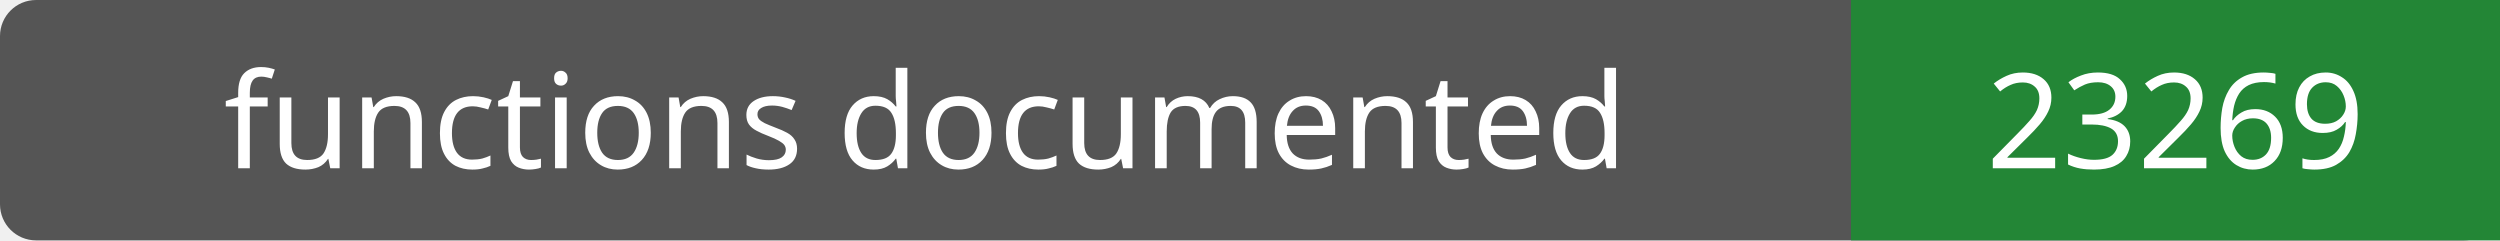
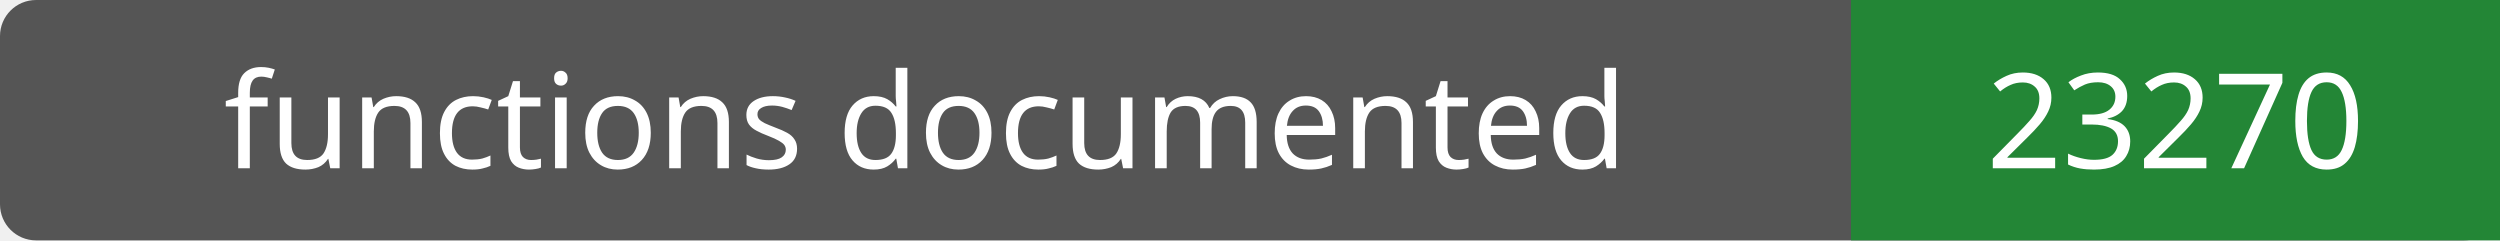
- <svg xmlns="http://www.w3.org/2000/svg" width="208" height="20" role="img" aria-label="functions documented: 23269">
+ <svg xmlns="http://www.w3.org/2000/svg" width="208" height="20" role="img" aria-label="functions documented: 23270">
  <rect width="208" height="20" rx="3" fill="#555" />
  <path fill="#238636" d="M154 0h54v20H154z" />
  <g fill="#fff" text-anchor="middle" font-family="Verdana,sans-serif" font-size="11">
    <text x="77.0" y="14">functions documented</text>
-     <text x="181.0" y="14">23269</text>
+     <text x="181.0" y="14">23270</text>
  </g>
</svg>
